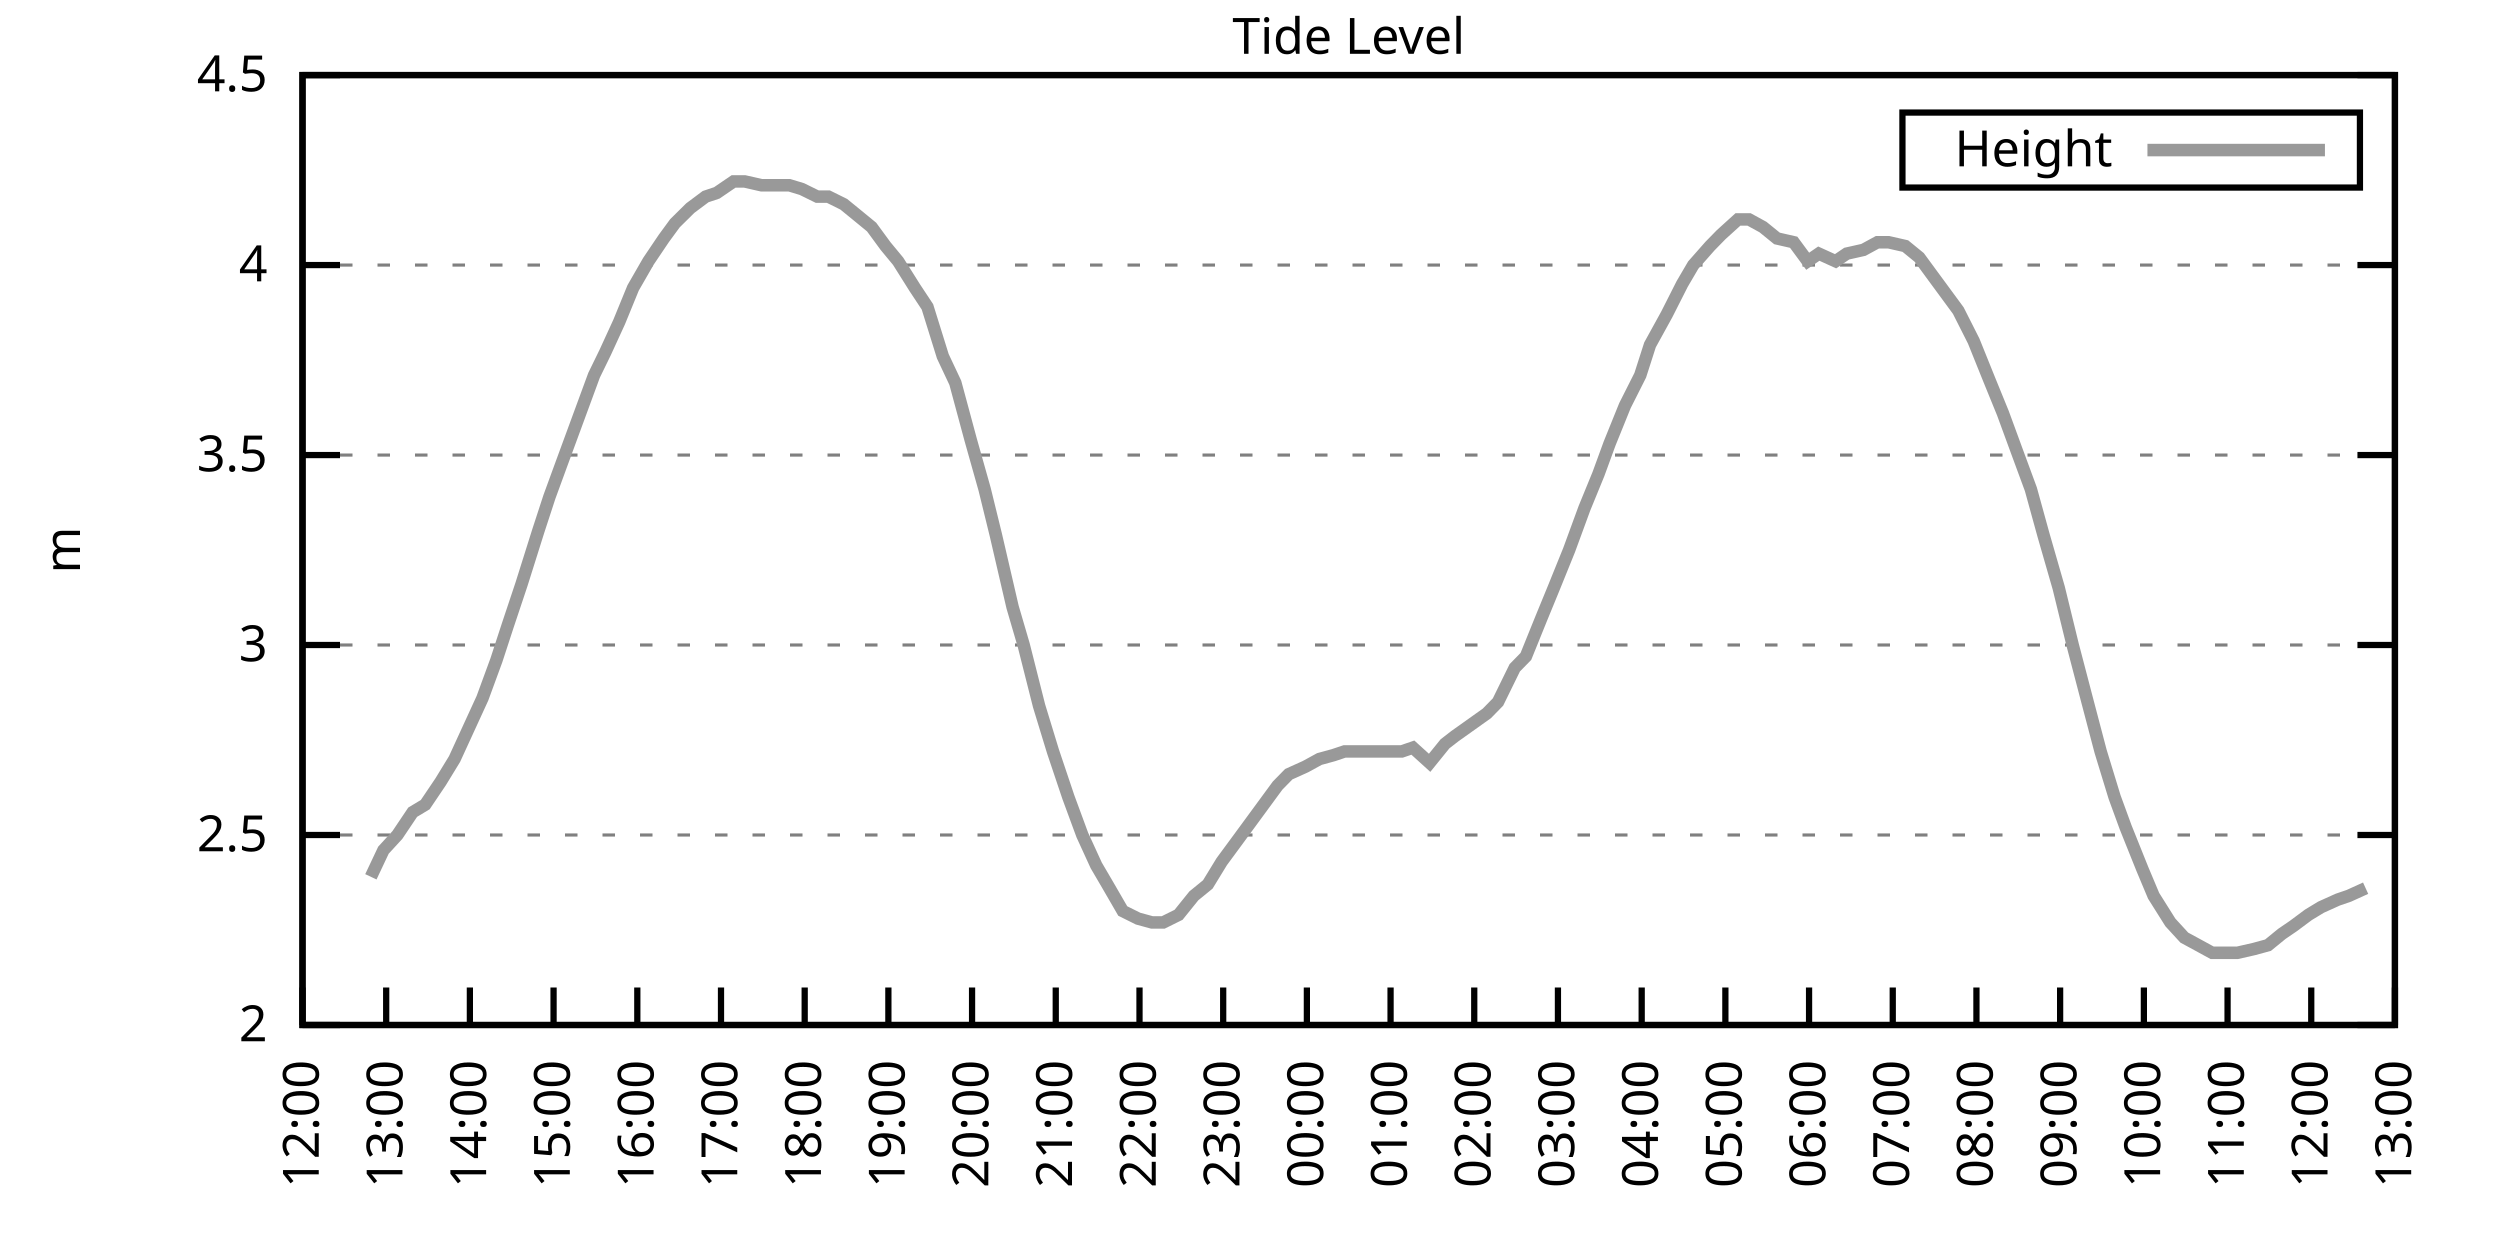
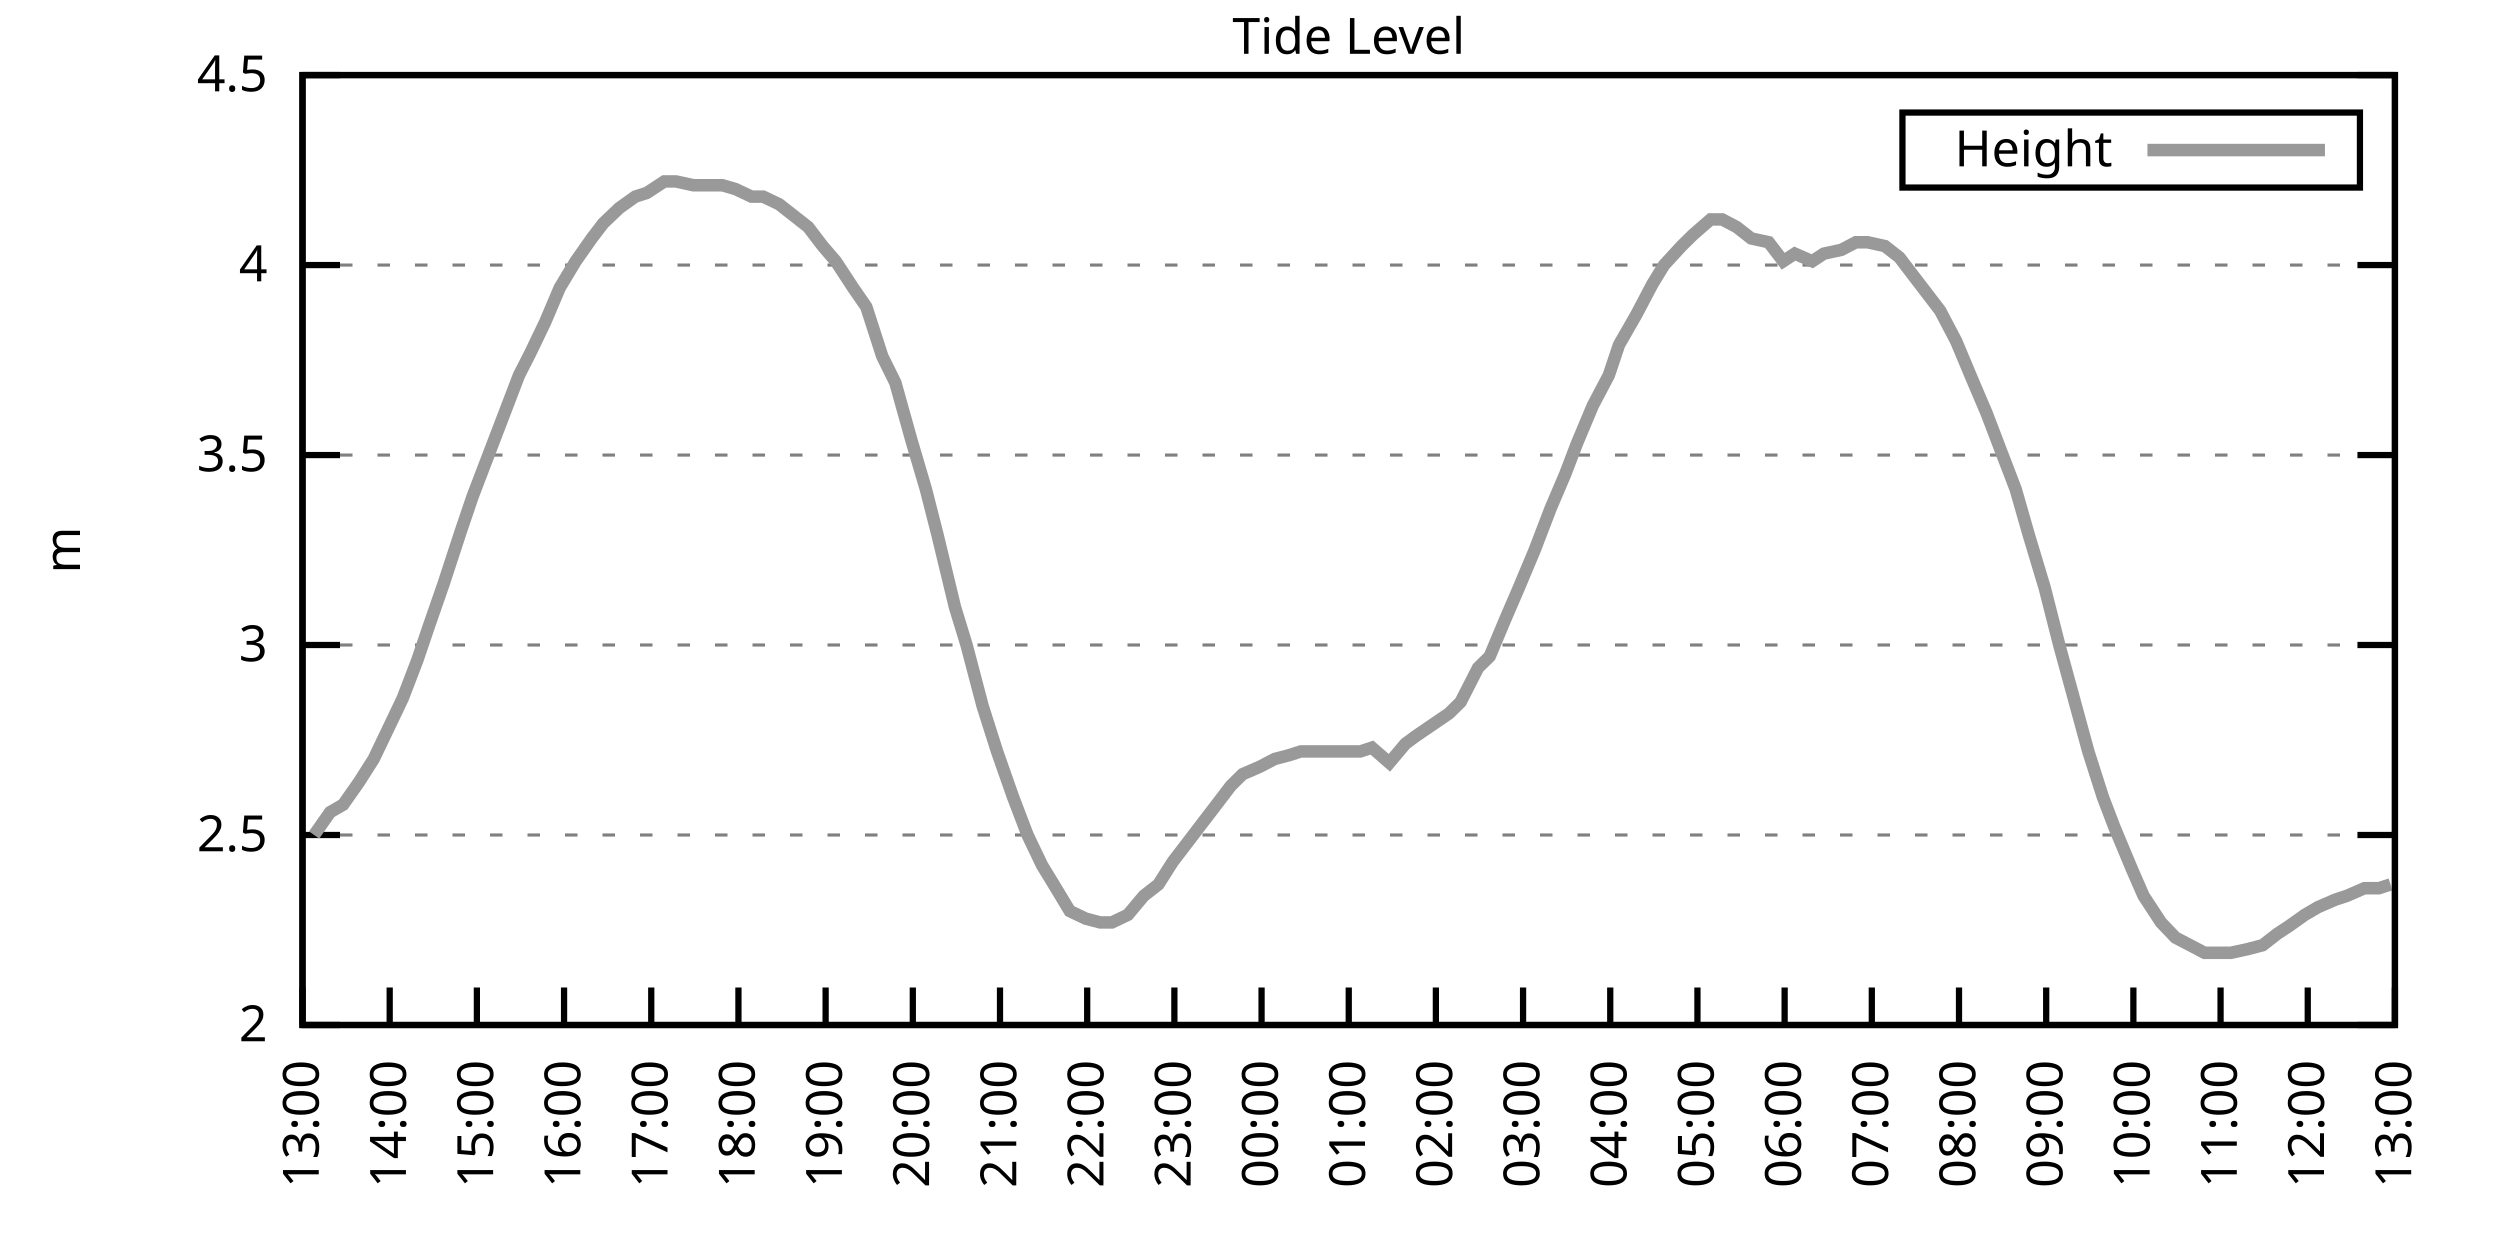
<svg xmlns="http://www.w3.org/2000/svg" xmlns:xlink="http://www.w3.org/1999/xlink" width="400" height="200" viewBox="0 0 400 200">
  <g id="gnuplot_canvas">
    <rect x="0" y="0" width="400" height="200" fill="none" />
    <defs>
      <circle id="gpDot" r="0.5" stroke-width="0.5" stroke="currentColor" />
      <path id="gpPt0" stroke-width="0.333" stroke="currentColor" d="M-1,0 h2 M0,-1 v2" />
      <path id="gpPt1" stroke-width="0.333" stroke="currentColor" d="M-1,-1 L1,1 M1,-1 L-1,1" />
      <path id="gpPt2" stroke-width="0.333" stroke="currentColor" d="M-1,0 L1,0 M0,-1 L0,1 M-1,-1 L1,1 M-1,1 L1,-1" />
      <rect id="gpPt3" stroke-width="0.333" stroke="currentColor" x="-1" y="-1" width="2" height="2" />
      <rect id="gpPt4" stroke-width="0.333" stroke="currentColor" fill="currentColor" x="-1" y="-1" width="2" height="2" />
      <circle id="gpPt5" stroke-width="0.333" stroke="currentColor" cx="0" cy="0" r="1" />
      <use xlink:href="#gpPt5" id="gpPt6" fill="currentColor" stroke="none" />
      <path id="gpPt7" stroke-width="0.333" stroke="currentColor" d="M0,-1.33 L-1.33,0.67 L1.33,0.67 z" />
      <use xlink:href="#gpPt7" id="gpPt8" fill="currentColor" stroke="none" />
      <use xlink:href="#gpPt7" id="gpPt9" stroke="currentColor" transform="rotate(180)" />
      <use xlink:href="#gpPt9" id="gpPt10" fill="currentColor" stroke="none" />
      <use xlink:href="#gpPt3" id="gpPt11" stroke="currentColor" transform="rotate(45)" />
      <use xlink:href="#gpPt11" id="gpPt12" fill="currentColor" stroke="none" />
      <path id="gpPt13" stroke-width="0.333" stroke="currentColor" d="M0,1.330 L1.265,0.411 L0.782,-1.067 L-0.782,-1.076 L-1.265,0.411 z" />
      <use xlink:href="#gpPt13" id="gpPt14" fill="currentColor" stroke="none" />
      <filter id="textbox" filterUnits="objectBoundingBox" x="0" y="0" height="1" width="1">
        <feFlood flood-color="white" flood-opacity="1" result="bgnd" />
        <feComposite in="SourceGraphic" in2="bgnd" operator="atop" />
      </filter>
      <filter id="greybox" filterUnits="objectBoundingBox" x="0" y="0" height="1" width="1">
        <feFlood flood-color="lightgrey" flood-opacity="1" result="grey" />
        <feComposite in="SourceGraphic" in2="grey" operator="atop" />
      </filter>
    </defs>
    <g fill="none" color="white" stroke="currentColor" stroke-width="1.00" stroke-linecap="butt" stroke-linejoin="miter">
</g>
    <g fill="none" color="black" stroke="currentColor" stroke-width="1.00" stroke-linecap="butt" stroke-linejoin="miter">
      <g stroke="none" shape-rendering="crispEdges">
        <polygon fill="rgb(255, 255, 255)" points="48.40,164.00 383.18,164.00 383.18,12.02 48.40,12.02 " />
      </g>
    </g>
    <g fill="none" color="black" stroke="currentColor" stroke-width="1.00" stroke-linecap="butt" stroke-linejoin="miter">
</g>
    <g fill="none" color="black" stroke="black" stroke-width="0.50" stroke-linecap="butt" stroke-linejoin="miter">
</g>
    <g fill="none" color="gray" stroke="currentColor" stroke-width="0.50" stroke-linecap="butt" stroke-linejoin="miter">
      <path stroke="gray" stroke-dasharray="2,4" class="gridline" d="M48.40,164.00 L383.19,164.00  " />
    </g>
    <g fill="none" color="gray" stroke="gray" stroke-width="1.00" stroke-linecap="butt" stroke-linejoin="miter">
</g>
    <g fill="none" color="black" stroke="currentColor" stroke-width="1.00" stroke-linecap="butt" stroke-linejoin="miter">
      <path stroke="black" d="M48.40,164.00 L54.40,164.00 M383.19,164.00 L377.19,164.00  " />
      <g transform="translate(42.80,166.60)" stroke="none" fill="black" font-family="Sans" font-size="8.00" text-anchor="end">
        <text>
          <tspan font-family="Sans"> 2</tspan>
        </text>
      </g>
    </g>
    <g fill="none" color="black" stroke="currentColor" stroke-width="1.00" stroke-linecap="butt" stroke-linejoin="miter">
</g>
    <g fill="none" color="black" stroke="black" stroke-width="0.50" stroke-linecap="butt" stroke-linejoin="miter">
</g>
    <g fill="none" color="gray" stroke="currentColor" stroke-width="0.50" stroke-linecap="butt" stroke-linejoin="miter">
      <path stroke="gray" stroke-dasharray="2,4" class="gridline" d="M48.40,133.60 L383.19,133.60  " />
    </g>
    <g fill="none" color="gray" stroke="gray" stroke-width="1.00" stroke-linecap="butt" stroke-linejoin="miter">
</g>
    <g fill="none" color="black" stroke="currentColor" stroke-width="1.00" stroke-linecap="butt" stroke-linejoin="miter">
      <path stroke="black" d="M48.40,133.60 L54.40,133.60 M383.19,133.60 L377.19,133.60  " />
      <g transform="translate(42.80,136.20)" stroke="none" fill="black" font-family="Sans" font-size="8.00" text-anchor="end">
        <text>
          <tspan font-family="Sans"> 2.5</tspan>
        </text>
      </g>
    </g>
    <g fill="none" color="black" stroke="currentColor" stroke-width="1.00" stroke-linecap="butt" stroke-linejoin="miter">
</g>
    <g fill="none" color="black" stroke="black" stroke-width="0.50" stroke-linecap="butt" stroke-linejoin="miter">
</g>
    <g fill="none" color="gray" stroke="currentColor" stroke-width="0.50" stroke-linecap="butt" stroke-linejoin="miter">
      <path stroke="gray" stroke-dasharray="2,4" class="gridline" d="M48.40,103.20 L383.19,103.20  " />
    </g>
    <g fill="none" color="gray" stroke="gray" stroke-width="1.00" stroke-linecap="butt" stroke-linejoin="miter">
</g>
    <g fill="none" color="black" stroke="currentColor" stroke-width="1.00" stroke-linecap="butt" stroke-linejoin="miter">
      <path stroke="black" d="M48.40,103.20 L54.40,103.20 M383.19,103.20 L377.19,103.20  " />
      <g transform="translate(42.80,105.80)" stroke="none" fill="black" font-family="Sans" font-size="8.00" text-anchor="end">
        <text>
          <tspan font-family="Sans"> 3</tspan>
        </text>
      </g>
    </g>
    <g fill="none" color="black" stroke="currentColor" stroke-width="1.00" stroke-linecap="butt" stroke-linejoin="miter">
</g>
    <g fill="none" color="black" stroke="black" stroke-width="0.50" stroke-linecap="butt" stroke-linejoin="miter">
</g>
    <g fill="none" color="gray" stroke="currentColor" stroke-width="0.50" stroke-linecap="butt" stroke-linejoin="miter">
      <path stroke="gray" stroke-dasharray="2,4" class="gridline" d="M48.40,72.81 L383.19,72.81  " />
    </g>
    <g fill="none" color="gray" stroke="gray" stroke-width="1.00" stroke-linecap="butt" stroke-linejoin="miter">
</g>
    <g fill="none" color="black" stroke="currentColor" stroke-width="1.00" stroke-linecap="butt" stroke-linejoin="miter">
      <path stroke="black" d="M48.40,72.81 L54.40,72.81 M383.19,72.81 L377.19,72.81  " />
      <g transform="translate(42.80,75.41)" stroke="none" fill="black" font-family="Sans" font-size="8.00" text-anchor="end">
        <text>
          <tspan font-family="Sans"> 3.5</tspan>
        </text>
      </g>
    </g>
    <g fill="none" color="black" stroke="currentColor" stroke-width="1.00" stroke-linecap="butt" stroke-linejoin="miter">
</g>
    <g fill="none" color="black" stroke="black" stroke-width="0.50" stroke-linecap="butt" stroke-linejoin="miter">
</g>
    <g fill="none" color="gray" stroke="currentColor" stroke-width="0.50" stroke-linecap="butt" stroke-linejoin="miter">
      <path stroke="gray" stroke-dasharray="2,4" class="gridline" d="M48.40,42.41 L383.19,42.41  " />
    </g>
    <g fill="none" color="gray" stroke="gray" stroke-width="1.00" stroke-linecap="butt" stroke-linejoin="miter">
</g>
    <g fill="none" color="black" stroke="currentColor" stroke-width="1.00" stroke-linecap="butt" stroke-linejoin="miter">
      <path stroke="black" d="M48.40,42.41 L54.40,42.41 M383.19,42.41 L377.19,42.41  " />
      <g transform="translate(42.80,45.01)" stroke="none" fill="black" font-family="Sans" font-size="8.00" text-anchor="end">
        <text>
          <tspan font-family="Sans"> 4</tspan>
        </text>
      </g>
    </g>
    <g fill="none" color="black" stroke="currentColor" stroke-width="1.00" stroke-linecap="butt" stroke-linejoin="miter">
</g>
    <g fill="none" color="black" stroke="black" stroke-width="0.50" stroke-linecap="butt" stroke-linejoin="miter">
</g>
    <g fill="none" color="gray" stroke="currentColor" stroke-width="0.50" stroke-linecap="butt" stroke-linejoin="miter">
      <path stroke="gray" stroke-dasharray="2,4" class="gridline" d="M48.40,12.01 L383.19,12.01  " />
    </g>
    <g fill="none" color="gray" stroke="gray" stroke-width="1.00" stroke-linecap="butt" stroke-linejoin="miter">
</g>
    <g fill="none" color="black" stroke="currentColor" stroke-width="1.00" stroke-linecap="butt" stroke-linejoin="miter">
      <path stroke="black" d="M48.40,12.01 L54.40,12.01 M383.19,12.01 L377.19,12.01  " />
      <g transform="translate(42.80,14.61)" stroke="none" fill="black" font-family="Sans" font-size="8.00" text-anchor="end">
        <text>
          <tspan font-family="Sans"> 4.5</tspan>
        </text>
      </g>
    </g>
    <g fill="none" color="black" stroke="currentColor" stroke-width="1.00" stroke-linecap="butt" stroke-linejoin="miter">
      <path stroke="black" d="M48.40,164.00 L48.40,158.00  " />
      <g transform="translate(51.00,169.60) rotate(270.00)" stroke="none" fill="black" font-family="Sans" font-size="8.00" text-anchor="end">
        <text>
-           <tspan font-family="Sans">12:00</tspan>
-         </text>
-       </g>
-     </g>
-     <g fill="none" color="black" stroke="currentColor" stroke-width="1.00" stroke-linecap="butt" stroke-linejoin="miter">
-       <path stroke="black" d="M61.79,164.00 L61.79,158.00  " />
-       <g transform="translate(64.39,169.60) rotate(270.00)" stroke="none" fill="black" font-family="Sans" font-size="8.00" text-anchor="end">
-         <text>
          <tspan font-family="Sans">13:00</tspan>
        </text>
      </g>
    </g>
    <g fill="none" color="black" stroke="currentColor" stroke-width="1.00" stroke-linecap="butt" stroke-linejoin="miter">
-       <path stroke="black" d="M75.18,164.00 L75.18,158.00  " />
-       <g transform="translate(77.78,169.60) rotate(270.00)" stroke="none" fill="black" font-family="Sans" font-size="8.00" text-anchor="end">
+       <path stroke="black" d="M62.35,164.00 L62.35,158.00  " />
+       <g transform="translate(64.95,169.60) rotate(270.00)" stroke="none" fill="black" font-family="Sans" font-size="8.00" text-anchor="end">
        <text>
          <tspan font-family="Sans">14:00</tspan>
        </text>
      </g>
    </g>
    <g fill="none" color="black" stroke="currentColor" stroke-width="1.00" stroke-linecap="butt" stroke-linejoin="miter">
-       <path stroke="black" d="M88.57,164.00 L88.57,158.00  " />
-       <g transform="translate(91.17,169.60) rotate(270.00)" stroke="none" fill="black" font-family="Sans" font-size="8.00" text-anchor="end">
+       <path stroke="black" d="M76.30,164.00 L76.30,158.00  " />
+       <g transform="translate(78.90,169.60) rotate(270.00)" stroke="none" fill="black" font-family="Sans" font-size="8.00" text-anchor="end">
        <text>
          <tspan font-family="Sans">15:00</tspan>
        </text>
      </g>
    </g>
    <g fill="none" color="black" stroke="currentColor" stroke-width="1.00" stroke-linecap="butt" stroke-linejoin="miter">
-       <path stroke="black" d="M101.97,164.00 L101.97,158.00  " />
-       <g transform="translate(104.57,169.60) rotate(270.00)" stroke="none" fill="black" font-family="Sans" font-size="8.00" text-anchor="end">
+       <path stroke="black" d="M90.25,164.00 L90.25,158.00  " />
+       <g transform="translate(92.85,169.60) rotate(270.00)" stroke="none" fill="black" font-family="Sans" font-size="8.00" text-anchor="end">
        <text>
          <tspan font-family="Sans">16:00</tspan>
        </text>
      </g>
    </g>
    <g fill="none" color="black" stroke="currentColor" stroke-width="1.00" stroke-linecap="butt" stroke-linejoin="miter">
-       <path stroke="black" d="M115.36,164.00 L115.36,158.00  " />
-       <g transform="translate(117.96,169.60) rotate(270.00)" stroke="none" fill="black" font-family="Sans" font-size="8.00" text-anchor="end">
+       <path stroke="black" d="M104.20,164.00 L104.20,158.00  " />
+       <g transform="translate(106.80,169.60) rotate(270.00)" stroke="none" fill="black" font-family="Sans" font-size="8.00" text-anchor="end">
        <text>
          <tspan font-family="Sans">17:00</tspan>
        </text>
      </g>
    </g>
    <g fill="none" color="black" stroke="currentColor" stroke-width="1.00" stroke-linecap="butt" stroke-linejoin="miter">
-       <path stroke="black" d="M128.75,164.00 L128.75,158.00  " />
-       <g transform="translate(131.35,169.60) rotate(270.00)" stroke="none" fill="black" font-family="Sans" font-size="8.00" text-anchor="end">
+       <path stroke="black" d="M118.15,164.00 L118.15,158.00  " />
+       <g transform="translate(120.75,169.60) rotate(270.00)" stroke="none" fill="black" font-family="Sans" font-size="8.00" text-anchor="end">
        <text>
          <tspan font-family="Sans">18:00</tspan>
        </text>
      </g>
    </g>
    <g fill="none" color="black" stroke="currentColor" stroke-width="1.00" stroke-linecap="butt" stroke-linejoin="miter">
-       <path stroke="black" d="M142.14,164.00 L142.14,158.00  " />
-       <g transform="translate(144.74,169.60) rotate(270.00)" stroke="none" fill="black" font-family="Sans" font-size="8.00" text-anchor="end">
+       <path stroke="black" d="M132.10,164.00 L132.10,158.00  " />
+       <g transform="translate(134.70,169.60) rotate(270.00)" stroke="none" fill="black" font-family="Sans" font-size="8.00" text-anchor="end">
        <text>
          <tspan font-family="Sans">19:00</tspan>
        </text>
      </g>
    </g>
    <g fill="none" color="black" stroke="currentColor" stroke-width="1.00" stroke-linecap="butt" stroke-linejoin="miter">
-       <path stroke="black" d="M155.53,164.00 L155.53,158.00  " />
-       <g transform="translate(158.13,169.60) rotate(270.00)" stroke="none" fill="black" font-family="Sans" font-size="8.00" text-anchor="end">
+       <path stroke="black" d="M146.05,164.00 L146.05,158.00  " />
+       <g transform="translate(148.65,169.60) rotate(270.00)" stroke="none" fill="black" font-family="Sans" font-size="8.00" text-anchor="end">
        <text>
          <tspan font-family="Sans">20:00</tspan>
        </text>
      </g>
    </g>
    <g fill="none" color="black" stroke="currentColor" stroke-width="1.00" stroke-linecap="butt" stroke-linejoin="miter">
-       <path stroke="black" d="M168.92,164.00 L168.92,158.00  " />
-       <g transform="translate(171.52,169.60) rotate(270.00)" stroke="none" fill="black" font-family="Sans" font-size="8.00" text-anchor="end">
+       <path stroke="black" d="M160.00,164.00 L160.00,158.00  " />
+       <g transform="translate(162.60,169.60) rotate(270.00)" stroke="none" fill="black" font-family="Sans" font-size="8.00" text-anchor="end">
        <text>
          <tspan font-family="Sans">21:00</tspan>
        </text>
      </g>
    </g>
    <g fill="none" color="black" stroke="currentColor" stroke-width="1.00" stroke-linecap="butt" stroke-linejoin="miter">
-       <path stroke="black" d="M182.32,164.00 L182.32,158.00  " />
-       <g transform="translate(184.92,169.60) rotate(270.00)" stroke="none" fill="black" font-family="Sans" font-size="8.00" text-anchor="end">
+       <path stroke="black" d="M173.95,164.00 L173.95,158.00  " />
+       <g transform="translate(176.55,169.60) rotate(270.00)" stroke="none" fill="black" font-family="Sans" font-size="8.00" text-anchor="end">
        <text>
          <tspan font-family="Sans">22:00</tspan>
        </text>
      </g>
    </g>
    <g fill="none" color="black" stroke="currentColor" stroke-width="1.00" stroke-linecap="butt" stroke-linejoin="miter">
-       <path stroke="black" d="M195.71,164.00 L195.71,158.00  " />
-       <g transform="translate(198.31,169.60) rotate(270.00)" stroke="none" fill="black" font-family="Sans" font-size="8.00" text-anchor="end">
+       <path stroke="black" d="M187.90,164.00 L187.90,158.00  " />
+       <g transform="translate(190.50,169.60) rotate(270.00)" stroke="none" fill="black" font-family="Sans" font-size="8.00" text-anchor="end">
        <text>
          <tspan font-family="Sans">23:00</tspan>
        </text>
      </g>
    </g>
    <g fill="none" color="black" stroke="currentColor" stroke-width="1.00" stroke-linecap="butt" stroke-linejoin="miter">
-       <path stroke="black" d="M209.10,164.00 L209.10,158.00  " />
-       <g transform="translate(211.70,169.60) rotate(270.00)" stroke="none" fill="black" font-family="Sans" font-size="8.00" text-anchor="end">
+       <path stroke="black" d="M201.85,164.00 L201.85,158.00  " />
+       <g transform="translate(204.45,169.60) rotate(270.00)" stroke="none" fill="black" font-family="Sans" font-size="8.00" text-anchor="end">
        <text>
          <tspan font-family="Sans">00:00</tspan>
        </text>
      </g>
    </g>
    <g fill="none" color="black" stroke="currentColor" stroke-width="1.00" stroke-linecap="butt" stroke-linejoin="miter">
-       <path stroke="black" d="M222.49,164.00 L222.49,158.00  " />
-       <g transform="translate(225.09,169.60) rotate(270.00)" stroke="none" fill="black" font-family="Sans" font-size="8.00" text-anchor="end">
+       <path stroke="black" d="M215.80,164.00 L215.80,158.00  " />
+       <g transform="translate(218.40,169.60) rotate(270.00)" stroke="none" fill="black" font-family="Sans" font-size="8.00" text-anchor="end">
        <text>
          <tspan font-family="Sans">01:00</tspan>
        </text>
      </g>
    </g>
    <g fill="none" color="black" stroke="currentColor" stroke-width="1.00" stroke-linecap="butt" stroke-linejoin="miter">
-       <path stroke="black" d="M235.88,164.00 L235.88,158.00  " />
-       <g transform="translate(238.48,169.60) rotate(270.00)" stroke="none" fill="black" font-family="Sans" font-size="8.00" text-anchor="end">
+       <path stroke="black" d="M229.74,164.00 L229.74,158.00  " />
+       <g transform="translate(232.34,169.60) rotate(270.00)" stroke="none" fill="black" font-family="Sans" font-size="8.00" text-anchor="end">
        <text>
          <tspan font-family="Sans">02:00</tspan>
        </text>
      </g>
    </g>
    <g fill="none" color="black" stroke="currentColor" stroke-width="1.00" stroke-linecap="butt" stroke-linejoin="miter">
-       <path stroke="black" d="M249.27,164.00 L249.27,158.00  " />
-       <g transform="translate(251.87,169.60) rotate(270.00)" stroke="none" fill="black" font-family="Sans" font-size="8.00" text-anchor="end">
+       <path stroke="black" d="M243.69,164.00 L243.69,158.00  " />
+       <g transform="translate(246.29,169.60) rotate(270.00)" stroke="none" fill="black" font-family="Sans" font-size="8.00" text-anchor="end">
        <text>
          <tspan font-family="Sans">03:00</tspan>
        </text>
      </g>
    </g>
    <g fill="none" color="black" stroke="currentColor" stroke-width="1.00" stroke-linecap="butt" stroke-linejoin="miter">
-       <path stroke="black" d="M262.67,164.00 L262.67,158.00  " />
-       <g transform="translate(265.27,169.60) rotate(270.00)" stroke="none" fill="black" font-family="Sans" font-size="8.00" text-anchor="end">
+       <path stroke="black" d="M257.64,164.00 L257.64,158.00  " />
+       <g transform="translate(260.24,169.60) rotate(270.00)" stroke="none" fill="black" font-family="Sans" font-size="8.00" text-anchor="end">
        <text>
          <tspan font-family="Sans">04:00</tspan>
        </text>
      </g>
    </g>
    <g fill="none" color="black" stroke="currentColor" stroke-width="1.00" stroke-linecap="butt" stroke-linejoin="miter">
-       <path stroke="black" d="M276.06,164.00 L276.06,158.00  " />
-       <g transform="translate(278.66,169.60) rotate(270.00)" stroke="none" fill="black" font-family="Sans" font-size="8.00" text-anchor="end">
+       <path stroke="black" d="M271.59,164.00 L271.59,158.00  " />
+       <g transform="translate(274.19,169.60) rotate(270.00)" stroke="none" fill="black" font-family="Sans" font-size="8.00" text-anchor="end">
        <text>
          <tspan font-family="Sans">05:00</tspan>
        </text>
      </g>
    </g>
    <g fill="none" color="black" stroke="currentColor" stroke-width="1.00" stroke-linecap="butt" stroke-linejoin="miter">
-       <path stroke="black" d="M289.45,164.00 L289.45,158.00  " />
-       <g transform="translate(292.05,169.60) rotate(270.00)" stroke="none" fill="black" font-family="Sans" font-size="8.00" text-anchor="end">
+       <path stroke="black" d="M285.54,164.00 L285.54,158.00  " />
+       <g transform="translate(288.14,169.60) rotate(270.00)" stroke="none" fill="black" font-family="Sans" font-size="8.00" text-anchor="end">
        <text>
          <tspan font-family="Sans">06:00</tspan>
        </text>
      </g>
    </g>
    <g fill="none" color="black" stroke="currentColor" stroke-width="1.00" stroke-linecap="butt" stroke-linejoin="miter">
-       <path stroke="black" d="M302.84,164.00 L302.84,158.00  " />
-       <g transform="translate(305.44,169.60) rotate(270.00)" stroke="none" fill="black" font-family="Sans" font-size="8.00" text-anchor="end">
+       <path stroke="black" d="M299.49,164.00 L299.49,158.00  " />
+       <g transform="translate(302.09,169.60) rotate(270.00)" stroke="none" fill="black" font-family="Sans" font-size="8.00" text-anchor="end">
        <text>
          <tspan font-family="Sans">07:00</tspan>
        </text>
      </g>
    </g>
    <g fill="none" color="black" stroke="currentColor" stroke-width="1.00" stroke-linecap="butt" stroke-linejoin="miter">
-       <path stroke="black" d="M316.23,164.00 L316.23,158.00  " />
-       <g transform="translate(318.83,169.60) rotate(270.00)" stroke="none" fill="black" font-family="Sans" font-size="8.00" text-anchor="end">
+       <path stroke="black" d="M313.44,164.00 L313.44,158.00  " />
+       <g transform="translate(316.04,169.60) rotate(270.00)" stroke="none" fill="black" font-family="Sans" font-size="8.00" text-anchor="end">
        <text>
          <tspan font-family="Sans">08:00</tspan>
        </text>
      </g>
    </g>
    <g fill="none" color="black" stroke="currentColor" stroke-width="1.00" stroke-linecap="butt" stroke-linejoin="miter">
-       <path stroke="black" d="M329.62,164.00 L329.62,158.00  " />
-       <g transform="translate(332.22,169.60) rotate(270.00)" stroke="none" fill="black" font-family="Sans" font-size="8.00" text-anchor="end">
+       <path stroke="black" d="M327.39,164.00 L327.39,158.00  " />
+       <g transform="translate(329.99,169.60) rotate(270.00)" stroke="none" fill="black" font-family="Sans" font-size="8.00" text-anchor="end">
        <text>
          <tspan font-family="Sans">09:00</tspan>
        </text>
      </g>
    </g>
    <g fill="none" color="black" stroke="currentColor" stroke-width="1.00" stroke-linecap="butt" stroke-linejoin="miter">
-       <path stroke="black" d="M343.02,164.00 L343.02,158.00  " />
-       <g transform="translate(345.62,169.60) rotate(270.00)" stroke="none" fill="black" font-family="Sans" font-size="8.00" text-anchor="end">
+       <path stroke="black" d="M341.34,164.00 L341.34,158.00  " />
+       <g transform="translate(343.94,169.60) rotate(270.00)" stroke="none" fill="black" font-family="Sans" font-size="8.00" text-anchor="end">
        <text>
          <tspan font-family="Sans">10:00</tspan>
        </text>
      </g>
    </g>
    <g fill="none" color="black" stroke="currentColor" stroke-width="1.00" stroke-linecap="butt" stroke-linejoin="miter">
-       <path stroke="black" d="M356.41,164.00 L356.41,158.00  " />
-       <g transform="translate(359.01,169.60) rotate(270.00)" stroke="none" fill="black" font-family="Sans" font-size="8.00" text-anchor="end">
+       <path stroke="black" d="M355.29,164.00 L355.29,158.00  " />
+       <g transform="translate(357.89,169.60) rotate(270.00)" stroke="none" fill="black" font-family="Sans" font-size="8.00" text-anchor="end">
        <text>
          <tspan font-family="Sans">11:00</tspan>
        </text>
      </g>
    </g>
    <g fill="none" color="black" stroke="currentColor" stroke-width="1.00" stroke-linecap="butt" stroke-linejoin="miter">
-       <path stroke="black" d="M369.80,164.00 L369.80,158.00  " />
-       <g transform="translate(372.40,169.60) rotate(270.00)" stroke="none" fill="black" font-family="Sans" font-size="8.00" text-anchor="end">
+       <path stroke="black" d="M369.24,164.00 L369.24,158.00  " />
+       <g transform="translate(371.84,169.60) rotate(270.00)" stroke="none" fill="black" font-family="Sans" font-size="8.00" text-anchor="end">
        <text>
          <tspan font-family="Sans">12:00</tspan>
        </text>
      </g>
    </g>
    <g fill="none" color="black" stroke="currentColor" stroke-width="1.00" stroke-linecap="butt" stroke-linejoin="miter">
      <path stroke="black" d="M383.19,164.00 L383.19,158.00  " />
      <g transform="translate(385.79,169.60) rotate(270.00)" stroke="none" fill="black" font-family="Sans" font-size="8.00" text-anchor="end">
        <text>
          <tspan font-family="Sans">13:00</tspan>
        </text>
      </g>
    </g>
    <g fill="none" color="black" stroke="currentColor" stroke-width="1.00" stroke-linecap="butt" stroke-linejoin="miter">
</g>
    <g fill="none" color="black" stroke="currentColor" stroke-width="1.00" stroke-linecap="butt" stroke-linejoin="miter">
      <path stroke="black" d="M48.40,12.01 L48.40,164.00 L383.19,164.00 L383.19,12.01 L48.40,12.01 Z  " />
    </g>
    <g fill="none" color="black" stroke="currentColor" stroke-width="1.00" stroke-linecap="butt" stroke-linejoin="miter">
</g>
    <g fill="none" color="black" stroke="currentColor" stroke-width="1.00" stroke-linecap="butt" stroke-linejoin="miter">
      <path stroke="black" d="M304.39,30.01 L304.39,18.01 L377.59,18.01 L377.59,30.01 L304.39,30.01 Z  " />
    </g>
    <g id="Tide_level_plot_1">
      <g fill="none" color="white" stroke="black" stroke-width="2.00" stroke-linecap="butt" stroke-linejoin="miter">
</g>
      <g fill="none" color="black" stroke="currentColor" stroke-width="2.00" stroke-linecap="butt" stroke-linejoin="miter">
        <g transform="translate(337.99,26.61)" stroke="none" fill="black" font-family="Sans" font-size="8.00" text-anchor="end">
          <text>
            <tspan font-family="Sans">Height</tspan>
          </text>
        </g>
      </g>
      <g fill="none" color="black" stroke="currentColor" stroke-width="2.00" stroke-linecap="butt" stroke-linejoin="miter">
-         <path stroke="rgb(153, 153, 153)" d="M343.59,24.01 L371.99,24.01 M59.34,140.29 L61.35,136.03 L63.58,133.60 L66.03,129.95 L68.04,128.74 L70.50,125.09   L72.73,121.44 L74.96,116.58 L77.19,111.72 L79.42,105.64 L81.21,100.16 L83.44,93.48 L86.12,84.97 L87.91,79.49   L89.91,74.02 L92.59,66.73 L95.05,60.04 L96.83,56.39 L99.06,51.53 L101.30,46.06 L103.75,41.80 L106.21,38.15   L107.99,35.72 L110.45,33.29 L112.90,31.46 L114.69,30.86 L117.37,29.03 L119.15,29.03 L121.83,29.64 L123.62,29.64   L126.29,29.64 L128.30,30.25 L130.76,31.46 L132.54,31.46 L135.00,32.68 L137.23,34.50 L139.46,36.33 L141.69,39.37   L143.70,41.80 L146.38,46.06 L148.39,49.10 L150.85,57.00 L152.85,61.25 L155.31,70.37 L157.54,78.28 L159.33,85.57   L162.01,97.12 L163.79,103.20 L166.25,112.93 L168.48,120.23 L170.93,127.52 L173.17,133.60 L175.40,138.47 L177.18,141.51   L179.64,145.76 L182.09,146.98 L184.32,147.59 L186.11,147.59 L188.57,146.37 L191.02,143.33 L193.25,141.51 L195.48,137.86   L197.72,134.82 L199.95,131.78 L202.18,128.74 L204.41,125.70 L206.20,123.87 L208.88,122.66 L211.11,121.44 L213.34,120.83   L215.13,120.23 L217.36,120.23 L219.81,120.23 L221.60,120.23 L224.28,120.23 L226.06,119.62 L228.74,122.05 L231.20,119.01   L232.76,117.80 L237.89,114.15 L239.68,112.32 L242.36,106.85 L244.14,105.03 L246.60,98.95 L248.60,94.08 L251.06,88.00   L253.51,81.32 L255.75,75.85 L257.53,70.98 L259.99,64.90 L262.44,60.04 L264.00,55.18 L266.68,50.31 L269.14,45.45   L270.92,42.41 L273.60,39.37 L275.39,37.54 L278.07,35.11 L279.85,35.11 L282.08,36.33 L284.32,38.15 L286.99,38.76   L289.23,41.80 L291.01,40.58 L293.69,41.80 L295.48,40.58 L298.15,39.98 L300.39,38.76 L302.17,38.76 L304.85,39.37   L307.08,41.19 L309.31,44.23 L313.33,49.70 L315.79,54.57 L318.24,60.65 L320.47,66.12 L322.70,72.20 L324.94,78.28   L326.95,85.57 L329.40,94.08 L331.63,103.20 L333.86,111.72 L336.10,120.23 L338.33,127.52 L340.11,132.39 L342.79,139.07   L344.58,143.33 L347.26,147.59 L349.49,150.02 L351.72,151.23 L353.95,152.45 L356.18,152.45 L357.97,152.45 L360.65,151.84   L362.88,151.23 L365.11,149.41 L366.90,148.19 L369.35,146.37 L371.36,145.15 L374.04,143.94 L375.82,143.33 L378.50,142.11    " />
+         <path stroke="rgb(153, 153, 153)" d="M343.59,24.01 L371.99,24.01 M50.26,133.60 L52.82,129.95 L54.91,128.74 L57.47,125.09 L59.79,121.44 L62.12,116.58   L64.44,111.72 L66.77,105.64 L68.63,100.16 L70.95,93.48 L73.74,84.97 L75.60,79.49 L77.69,74.02 L80.48,66.73   L83.04,60.04 L84.90,56.39 L87.23,51.53 L89.55,46.06 L92.11,41.80 L94.67,38.15 L96.53,35.72 L99.08,33.29   L101.64,31.46 L103.50,30.86 L106.29,29.03 L108.15,29.03 L110.94,29.64 L112.80,29.64 L115.59,29.64 L117.68,30.25   L120.24,31.46 L122.10,31.46 L124.66,32.68 L126.98,34.50 L129.31,36.33 L131.63,39.37 L133.72,41.80 L136.51,46.06   L138.61,49.10 L141.16,57.00 L143.26,61.25 L145.81,70.37 L148.14,78.28 L150.00,85.57 L152.79,97.12 L154.65,103.20   L157.21,112.93 L159.53,120.23 L162.09,127.52 L164.41,133.60 L166.74,138.47 L168.60,141.51 L171.16,145.76 L173.71,146.98   L176.04,147.59 L177.90,147.59 L180.46,146.37 L183.01,143.33 L185.34,141.51 L187.66,137.86 L189.99,134.82 L192.31,131.78   L194.64,128.74 L196.96,125.70 L198.82,123.87 L201.61,122.66 L203.94,121.44 L206.26,120.83 L208.12,120.23 L210.45,120.23   L213.01,120.23 L214.87,120.23 L217.65,120.23 L219.51,119.62 L222.30,122.05 L224.86,119.01 L226.49,117.80 L231.84,114.15   L233.70,112.32 L236.49,106.85 L238.35,105.03 L240.90,98.95 L243.00,94.08 L245.55,88.00 L248.11,81.32 L250.44,75.85   L252.30,70.98 L254.85,64.90 L257.41,60.04 L259.04,55.18 L261.83,50.31 L264.39,45.45 L266.25,42.41 L269.04,39.37   L270.90,37.54 L273.69,35.11 L275.55,35.11 L277.87,36.33 L280.20,38.15 L282.99,38.76 L285.31,41.80 L287.17,40.58   L289.96,41.80 L291.82,40.58 L294.61,39.98 L296.94,38.76 L298.80,38.76 L301.58,39.37 L303.91,41.19 L306.23,44.23   L310.42,49.70 L312.98,54.57 L315.53,60.65 L317.86,66.12 L320.18,72.20 L322.51,78.28 L324.60,85.57 L327.16,94.08   L329.48,103.20 L331.81,111.72 L334.13,120.23 L336.46,127.52 L338.32,132.39 L341.11,139.07 L342.97,143.33 L345.76,147.59   L348.08,150.02 L350.41,151.23 L352.73,152.45 L355.06,152.45 L356.92,152.45 L359.71,151.84 L362.03,151.23 L364.36,149.41   L366.22,148.19 L368.78,146.37 L370.87,145.15 L373.66,143.94 L375.52,143.33 L378.31,142.11 L380.63,142.11 L382.49,141.51    " />
      </g>
    </g>
    <g fill="none" color="black" stroke="currentColor" stroke-width="2.00" stroke-linecap="butt" stroke-linejoin="miter">
</g>
    <g fill="none" color="black" stroke="black" stroke-width="1.00" stroke-linecap="butt" stroke-linejoin="miter">
</g>
    <g fill="none" color="black" stroke="currentColor" stroke-width="1.00" stroke-linecap="butt" stroke-linejoin="miter">
      <path stroke="black" d="M48.40,12.01 L48.40,164.00 L383.19,164.00 L383.19,12.01 L48.40,12.01 Z  " />
      <g transform="translate(12.80,88.01) rotate(270.00)" stroke="none" fill="black" font-family="Sans" font-size="8.00" text-anchor="middle">
        <text>
          <tspan font-family="Sans">m</tspan>
        </text>
      </g>
    </g>
    <g fill="none" color="black" stroke="currentColor" stroke-width="1.00" stroke-linecap="butt" stroke-linejoin="miter">
</g>
    <g fill="none" color="black" stroke="currentColor" stroke-width="1.00" stroke-linecap="butt" stroke-linejoin="miter">
      <g transform="translate(215.79,8.61)" stroke="none" fill="black" font-family="Sans" font-size="8.00" text-anchor="middle">
        <text>
          <tspan font-family="Sans">Tide Level</tspan>
        </text>
      </g>
    </g>
    <g fill="none" color="black" stroke="currentColor" stroke-width="1.00" stroke-linecap="butt" stroke-linejoin="miter">
</g>
  </g>
</svg>
